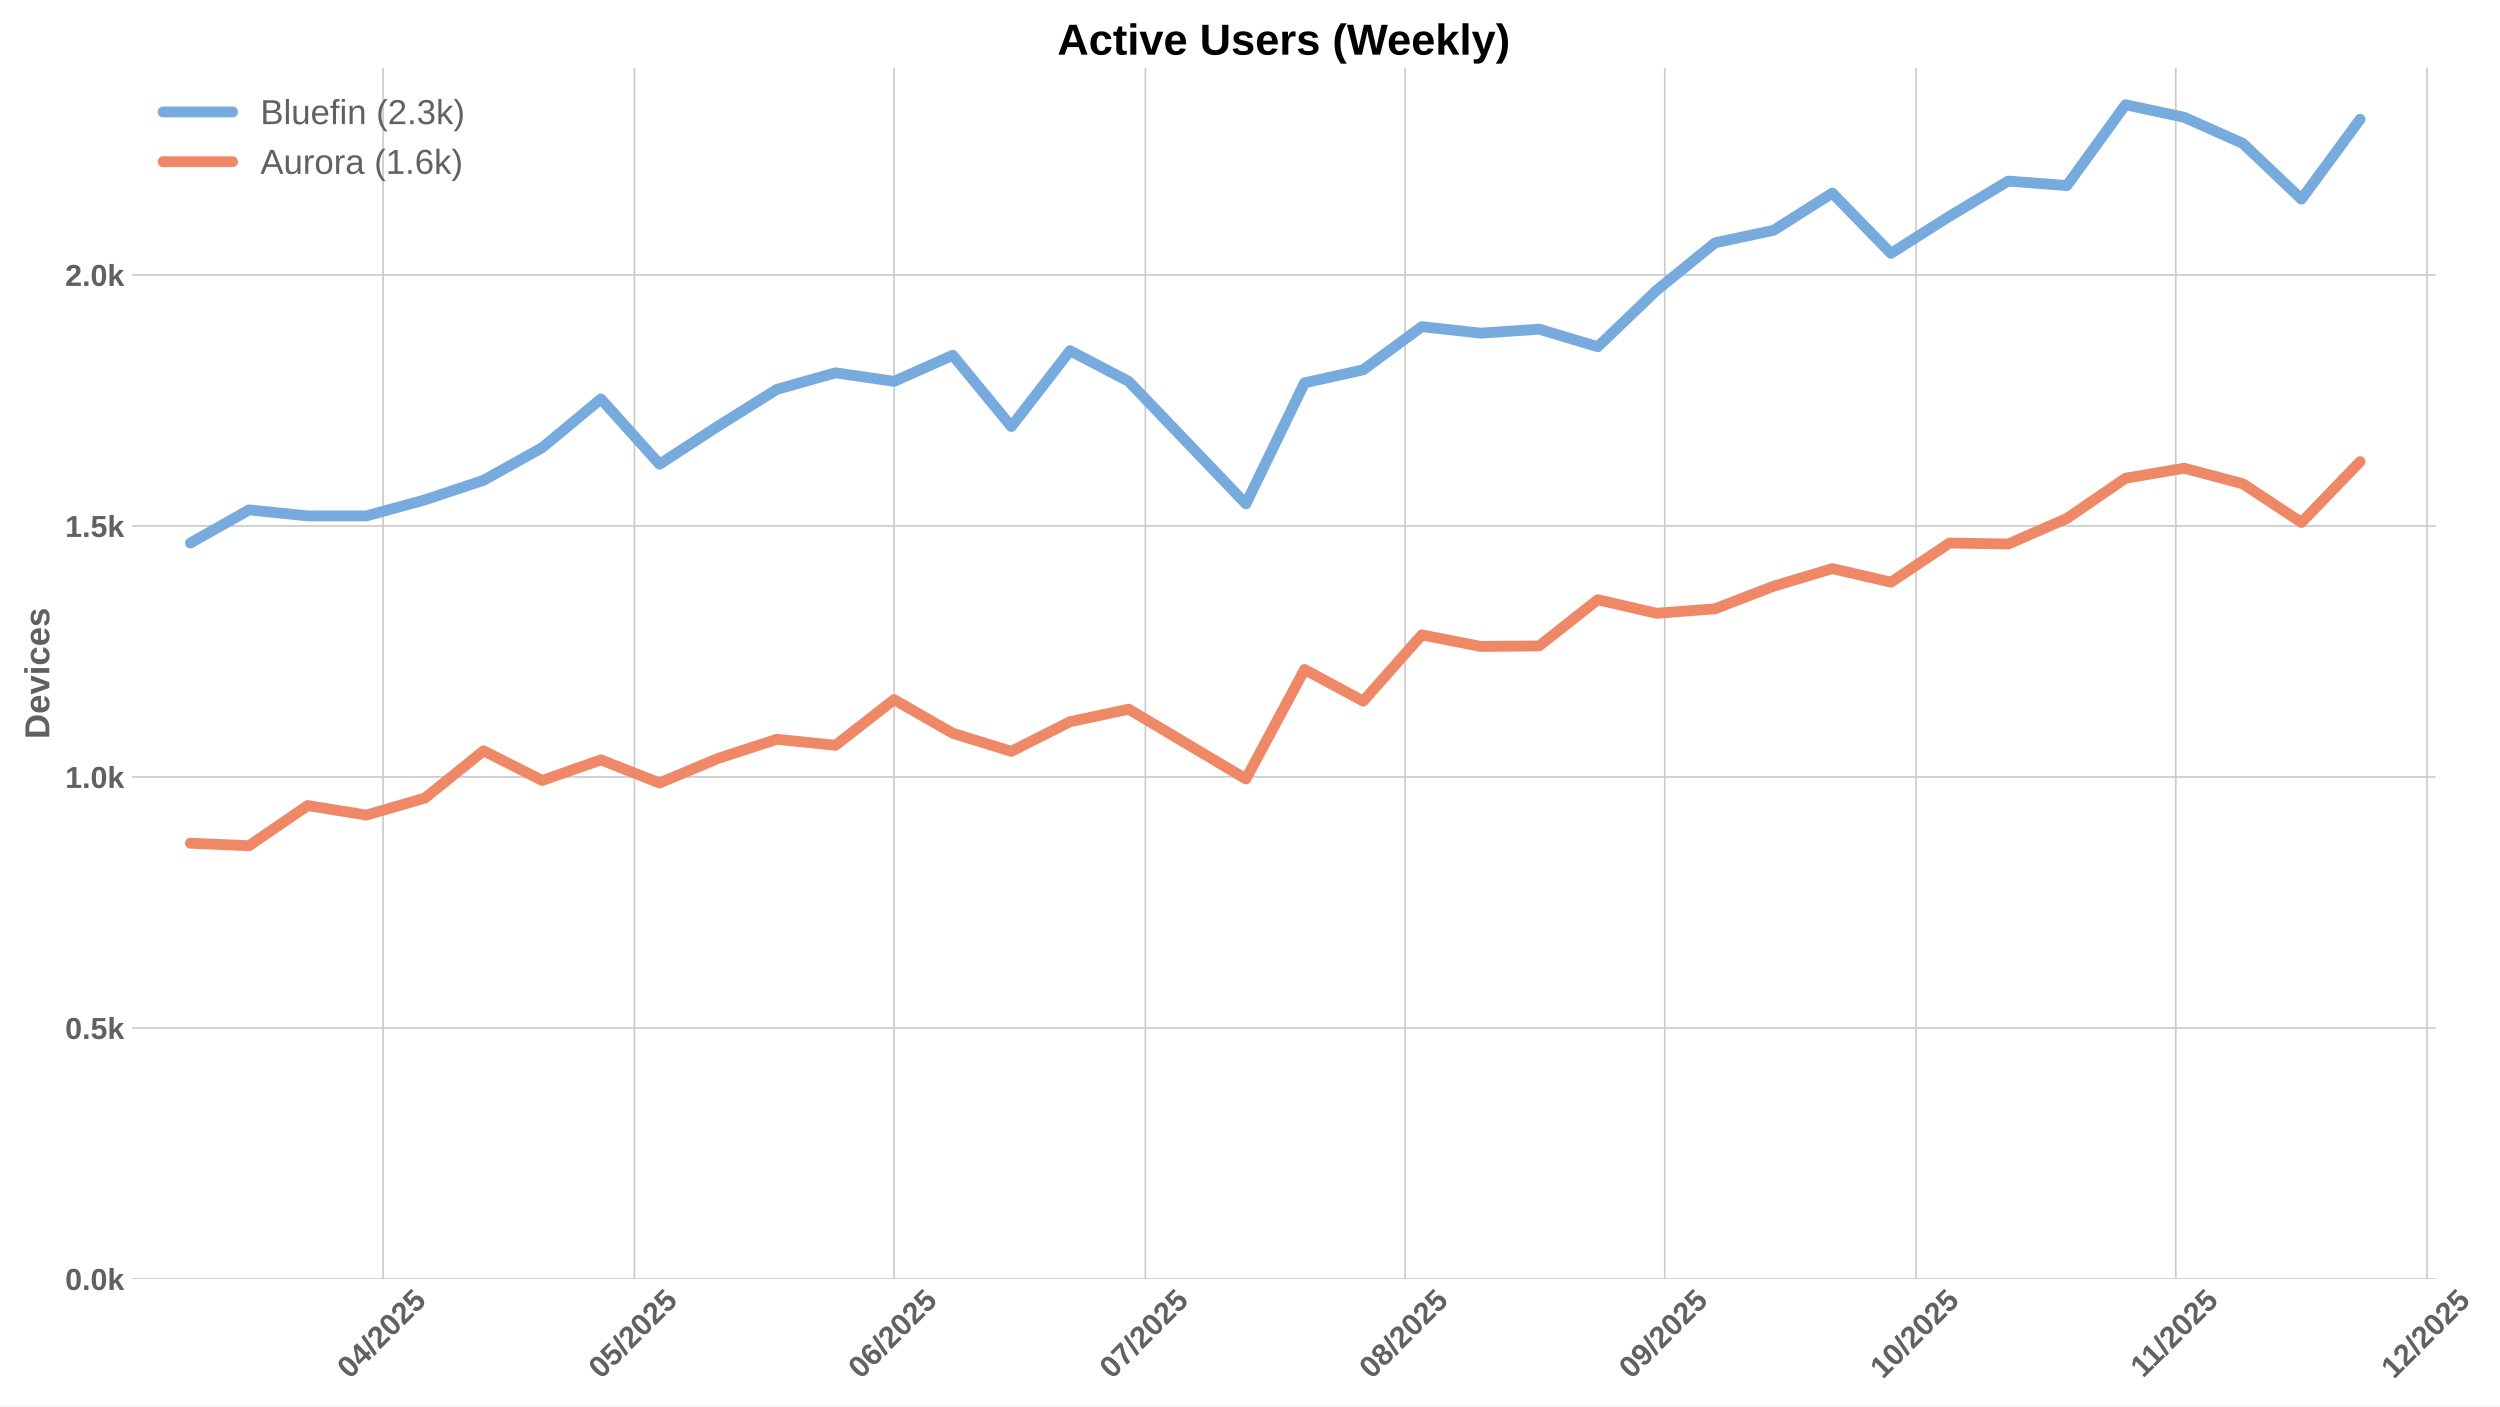
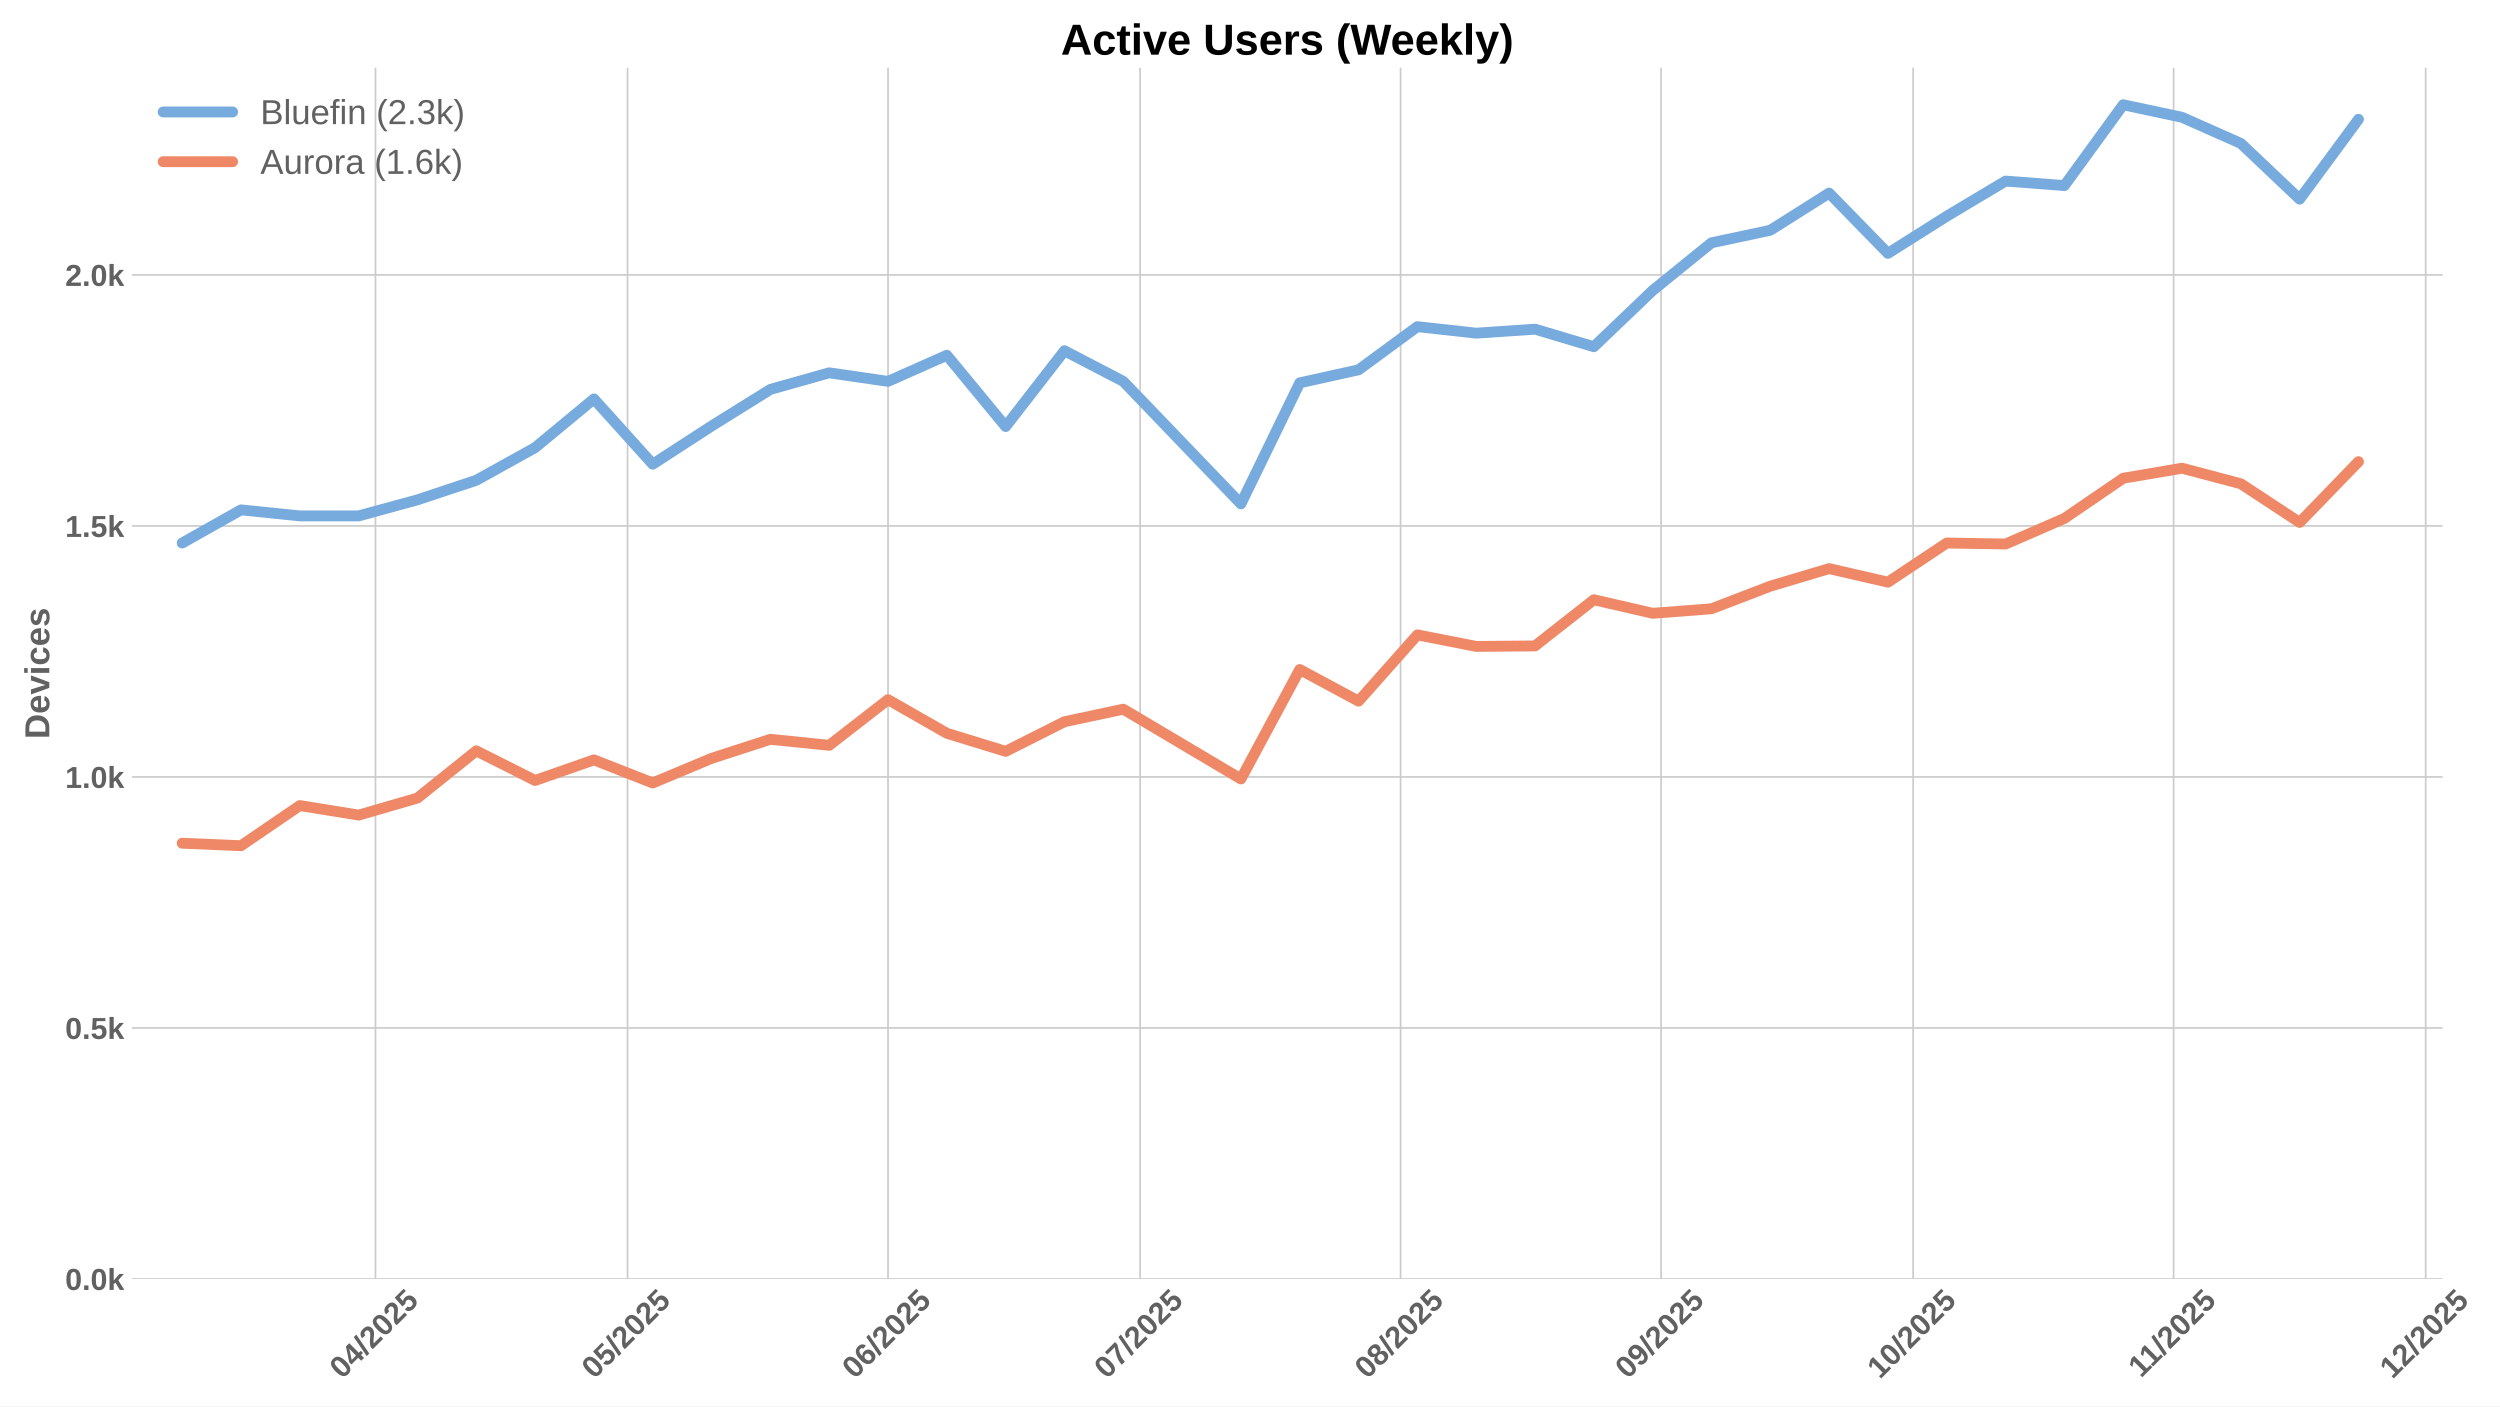
<svg xmlns="http://www.w3.org/2000/svg" xmlns:xlink="http://www.w3.org/1999/xlink" width="1152pt" height="648pt" viewBox="0 0 1152 648" version="1.1">
  <defs>
    <style type="text/css">*{stroke-linejoin: round; stroke-linecap: butt}</style>
  </defs>
  <g id="figure_1">
    <g id="patch_1">
      <path d="M 0 648  L 1152 648  L 1152 0  L 0 0  z " style="fill: #ffffff" />
    </g>
    <g id="axes_1">
      <g id="patch_2">
-         <path d="M 60.78 589.343  L 1122.315 589.343  L 1122.315 31.2  L 60.78 31.2  z " style="fill: #ffffff" />
+         <path d="M 60.78 589.343  L 1125.562 589.343  L 1125.562 31.2  L 60.78 31.2  z " style="fill: #ffffff" />
      </g>
      <g id="matplotlib.axis_1">
        <g id="xtick_1">
          <g id="line2d_1">
-             <path d="M 176.528 589.343  L 176.528 31.2  " clip-path="url(#pda7608360e)" style="fill: none; stroke: #cccccc; stroke-width: 0.8; stroke-linecap: round" />
+             <path d="M 173.01 589.343  L 173.01 31.2  " clip-path="url(#p142a22207e)" style="fill: none; stroke: #cccccc; stroke-width: 0.8; stroke-linecap: round" />
          </g>
          <g id="line2d_2" />
          <g id="text_1">
-             <g style="fill: #616161" transform="translate(161.1973 635.7977) rotate(-45) scale(0.14 -0.14)">
+             <g style="fill: #616161" transform="translate(157.6793 635.7977) rotate(-45) scale(0.14 -0.14)">
              <defs>
                <path id="LiberationSans-Bold-30" d="M 3297 2203  Q 3297 1088 2914 512  Q 2531 -63 1766 -63  Q 253 -63 253 2203  Q 253 2994 418 3494  Q 584 3994 915 4231  Q 1247 4469 1791 4469  Q 2572 4469 2934 3903  Q 3297 3338 3297 2203  z M 2416 2203  Q 2416 2813 2356 3150  Q 2297 3488 2165 3634  Q 2034 3781 1784 3781  Q 1519 3781 1383 3632  Q 1247 3484 1189 3148  Q 1131 2813 1131 2203  Q 1131 1600 1192 1261  Q 1253 922 1386 775  Q 1519 628 1772 628  Q 2022 628 2158 783  Q 2294 938 2355 1278  Q 2416 1619 2416 2203  z " transform="scale(0.015625)" />
                <path id="LiberationSans-Bold-34" d="M 2938 897  L 2938 0  L 2100 0  L 2100 897  L 97 897  L 97 1556  L 1956 4403  L 2938 4403  L 2938 1550  L 3525 1550  L 3525 897  L 2938 897  z M 2100 2991  Q 2100 3159 2111 3356  Q 2122 3553 2128 3609  Q 2047 3434 1834 3103  L 813 1550  L 2100 1550  L 2100 2991  z " transform="scale(0.015625)" />
                <path id="LiberationSans-Bold-2f" d="M 63 -128  L 972 4638  L 1716 4638  L 822 -128  L 63 -128  z " transform="scale(0.015625)" />
                <path id="LiberationSans-Bold-32" d="M 222 0  L 222 609  Q 394 988 711 1347  Q 1028 1706 1509 2097  Q 1972 2472 2158 2715  Q 2344 2959 2344 3194  Q 2344 3769 1766 3769  Q 1484 3769 1336 3617  Q 1188 3466 1144 3163  L 259 3213  Q 334 3825 717 4147  Q 1100 4469 1759 4469  Q 2472 4469 2853 4144  Q 3234 3819 3234 3231  Q 3234 2922 3112 2672  Q 2991 2422 2800 2211  Q 2609 2000 2376 1815  Q 2144 1631 1925 1456  Q 1706 1281 1526 1103  Q 1347 925 1259 722  L 3303 722  L 3303 0  L 222 0  z " transform="scale(0.015625)" />
                <path id="LiberationSans-Bold-35" d="M 3381 1466  Q 3381 766 2945 351  Q 2509 -63 1750 -63  Q 1088 -63 689 235  Q 291 534 197 1100  L 1075 1172  Q 1144 891 1319 762  Q 1494 634 1759 634  Q 2088 634 2283 843  Q 2478 1053 2478 1447  Q 2478 1794 2293 2001  Q 2109 2209 1778 2209  Q 1413 2209 1181 1925  L 325 1925  L 478 4403  L 3125 4403  L 3125 3750  L 1275 3750  L 1203 2638  Q 1522 2919 2000 2919  Q 2628 2919 3004 2528  Q 3381 2138 3381 1466  z " transform="scale(0.015625)" />
              </defs>
              <use xlink:href="#LiberationSans-Bold-30" />
              <use xlink:href="#LiberationSans-Bold-34" transform="translate(55.61523 0)" />
              <use xlink:href="#LiberationSans-Bold-2f" transform="translate(111.2305 0)" />
              <use xlink:href="#LiberationSans-Bold-32" transform="translate(139.0137 0)" />
              <use xlink:href="#LiberationSans-Bold-30" transform="translate(194.6289 0)" />
              <use xlink:href="#LiberationSans-Bold-32" transform="translate(250.2441 0)" />
              <use xlink:href="#LiberationSans-Bold-35" transform="translate(305.8594 0)" />
            </g>
          </g>
        </g>
        <g id="xtick_2">
          <g id="line2d_3">
-             <path d="M 292.331 589.343  L 292.331 31.2  " clip-path="url(#pda7608360e)" style="fill: none; stroke: #cccccc; stroke-width: 0.8; stroke-linecap: round" />
+             <path d="M 289.168 589.343  L 289.168 31.2  " clip-path="url(#p142a22207e)" style="fill: none; stroke: #cccccc; stroke-width: 0.8; stroke-linecap: round" />
          </g>
          <g id="line2d_4" />
          <g id="text_2">
-             <g style="fill: #616161" transform="translate(277.0012 635.7977) rotate(-45) scale(0.14 -0.14)">
+             <g style="fill: #616161" transform="translate(273.8373 635.7977) rotate(-45) scale(0.14 -0.14)">
              <use xlink:href="#LiberationSans-Bold-30" />
              <use xlink:href="#LiberationSans-Bold-35" transform="translate(55.61523 0)" />
              <use xlink:href="#LiberationSans-Bold-2f" transform="translate(111.2305 0)" />
              <use xlink:href="#LiberationSans-Bold-32" transform="translate(139.0137 0)" />
              <use xlink:href="#LiberationSans-Bold-30" transform="translate(194.6289 0)" />
              <use xlink:href="#LiberationSans-Bold-32" transform="translate(250.2441 0)" />
              <use xlink:href="#LiberationSans-Bold-35" transform="translate(305.8594 0)" />
            </g>
          </g>
        </g>
        <g id="xtick_3">
          <g id="line2d_5">
-             <path d="M 411.995 589.343  L 411.995 31.2  " clip-path="url(#pda7608360e)" style="fill: none; stroke: #cccccc; stroke-width: 0.8; stroke-linecap: round" />
+             <path d="M 409.198 589.343  L 409.198 31.2  " clip-path="url(#p142a22207e)" style="fill: none; stroke: #cccccc; stroke-width: 0.8; stroke-linecap: round" />
          </g>
          <g id="line2d_6" />
          <g id="text_3">
-             <g style="fill: #616161" transform="translate(396.6652 635.7977) rotate(-45) scale(0.14 -0.14)">
+             <g style="fill: #616161" transform="translate(393.8673 635.7977) rotate(-45) scale(0.14 -0.14)">
              <defs>
                <path id="LiberationSans-Bold-36" d="M 3328 1441  Q 3328 738 2934 337  Q 2541 -63 1847 -63  Q 1069 -63 651 482  Q 234 1028 234 2100  Q 234 3278 657 3873  Q 1081 4469 1869 4469  Q 2428 4469 2751 4222  Q 3075 3975 3209 3456  L 2381 3341  Q 2263 3775 1850 3775  Q 1497 3775 1295 3422  Q 1094 3069 1094 2350  Q 1234 2584 1484 2709  Q 1734 2834 2050 2834  Q 2641 2834 2984 2459  Q 3328 2084 3328 1441  z M 2447 1416  Q 2447 1791 2273 1989  Q 2100 2188 1797 2188  Q 1506 2188 1331 2002  Q 1156 1816 1156 1509  Q 1156 1125 1339 873  Q 1522 622 1819 622  Q 2116 622 2281 833  Q 2447 1044 2447 1416  z " transform="scale(0.015625)" />
              </defs>
              <use xlink:href="#LiberationSans-Bold-30" />
              <use xlink:href="#LiberationSans-Bold-36" transform="translate(55.61523 0)" />
              <use xlink:href="#LiberationSans-Bold-2f" transform="translate(111.2305 0)" />
              <use xlink:href="#LiberationSans-Bold-32" transform="translate(139.0137 0)" />
              <use xlink:href="#LiberationSans-Bold-30" transform="translate(194.6289 0)" />
              <use xlink:href="#LiberationSans-Bold-32" transform="translate(250.2441 0)" />
              <use xlink:href="#LiberationSans-Bold-35" transform="translate(305.8594 0)" />
            </g>
          </g>
        </g>
        <g id="xtick_4">
          <g id="line2d_7">
-             <path d="M 527.799 589.343  L 527.799 31.2  " clip-path="url(#pda7608360e)" style="fill: none; stroke: #cccccc; stroke-width: 0.8; stroke-linecap: round" />
+             <path d="M 525.356 589.343  L 525.356 31.2  " clip-path="url(#p142a22207e)" style="fill: none; stroke: #cccccc; stroke-width: 0.8; stroke-linecap: round" />
          </g>
          <g id="line2d_8" />
          <g id="text_4">
-             <g style="fill: #616161" transform="translate(512.469 635.7977) rotate(-45) scale(0.14 -0.14)">
+             <g style="fill: #616161" transform="translate(510.0254 635.7977) rotate(-45) scale(0.14 -0.14)">
              <defs>
                <path id="LiberationSans-Bold-37" d="M 3278 3706  Q 2981 3238 2717 2797  Q 2453 2356 2256 1911  Q 2059 1466 1945 995  Q 1831 525 1831 0  L 916 0  Q 916 550 1059 1064  Q 1203 1578 1475 2111  Q 1747 2644 2463 3681  L 275 3681  L 275 4403  L 3278 4403  L 3278 3706  z " transform="scale(0.015625)" />
              </defs>
              <use xlink:href="#LiberationSans-Bold-30" />
              <use xlink:href="#LiberationSans-Bold-37" transform="translate(55.61523 0)" />
              <use xlink:href="#LiberationSans-Bold-2f" transform="translate(111.2305 0)" />
              <use xlink:href="#LiberationSans-Bold-32" transform="translate(139.0137 0)" />
              <use xlink:href="#LiberationSans-Bold-30" transform="translate(194.6289 0)" />
              <use xlink:href="#LiberationSans-Bold-32" transform="translate(250.2441 0)" />
              <use xlink:href="#LiberationSans-Bold-35" transform="translate(305.8594 0)" />
            </g>
          </g>
        </g>
        <g id="xtick_5">
          <g id="line2d_9">
-             <path d="M 647.463 589.343  L 647.463 31.2  " clip-path="url(#pda7608360e)" style="fill: none; stroke: #cccccc; stroke-width: 0.8; stroke-linecap: round" />
+             <path d="M 645.386 589.343  L 645.386 31.2  " clip-path="url(#p142a22207e)" style="fill: none; stroke: #cccccc; stroke-width: 0.8; stroke-linecap: round" />
          </g>
          <g id="line2d_10" />
          <g id="text_5">
-             <g style="fill: #616161" transform="translate(632.133 635.7977) rotate(-45) scale(0.14 -0.14)">
+             <g style="fill: #616161" transform="translate(630.0553 635.7977) rotate(-45) scale(0.14 -0.14)">
              <defs>
                <path id="LiberationSans-Bold-38" d="M 3363 1241  Q 3363 622 2953 279  Q 2544 -63 1784 -63  Q 1031 -63 617 278  Q 203 619 203 1234  Q 203 1656 447 1945  Q 691 2234 1100 2303  L 1100 2316  Q 744 2394 525 2669  Q 306 2944 306 3303  Q 306 3844 689 4156  Q 1072 4469 1772 4469  Q 2488 4469 2870 4164  Q 3253 3859 3253 3297  Q 3253 2938 3036 2666  Q 2819 2394 2453 2322  L 2453 2309  Q 2878 2241 3120 1961  Q 3363 1681 3363 1241  z M 2350 3250  Q 2350 3563 2206 3708  Q 2063 3853 1772 3853  Q 1203 3853 1203 3250  Q 1203 2619 1778 2619  Q 2066 2619 2208 2766  Q 2350 2913 2350 3250  z M 2453 1313  Q 2453 2003 1766 2003  Q 1447 2003 1276 1822  Q 1106 1641 1106 1300  Q 1106 913 1275 734  Q 1444 556 1791 556  Q 2131 556 2292 734  Q 2453 913 2453 1313  z " transform="scale(0.015625)" />
              </defs>
              <use xlink:href="#LiberationSans-Bold-30" />
              <use xlink:href="#LiberationSans-Bold-38" transform="translate(55.61523 0)" />
              <use xlink:href="#LiberationSans-Bold-2f" transform="translate(111.2305 0)" />
              <use xlink:href="#LiberationSans-Bold-32" transform="translate(139.0137 0)" />
              <use xlink:href="#LiberationSans-Bold-30" transform="translate(194.6289 0)" />
              <use xlink:href="#LiberationSans-Bold-32" transform="translate(250.2441 0)" />
              <use xlink:href="#LiberationSans-Bold-35" transform="translate(305.8594 0)" />
            </g>
          </g>
        </g>
        <g id="xtick_6">
          <g id="line2d_11">
-             <path d="M 767.127 589.343  L 767.127 31.2  " clip-path="url(#pda7608360e)" style="fill: none; stroke: #cccccc; stroke-width: 0.8; stroke-linecap: round" />
+             <path d="M 765.416 589.343  L 765.416 31.2  " clip-path="url(#p142a22207e)" style="fill: none; stroke: #cccccc; stroke-width: 0.8; stroke-linecap: round" />
          </g>
          <g id="line2d_12" />
          <g id="text_6">
-             <g style="fill: #616161" transform="translate(751.797 635.7977) rotate(-45) scale(0.14 -0.14)">
+             <g style="fill: #616161" transform="translate(750.0853 635.7977) rotate(-45) scale(0.14 -0.14)">
              <defs>
                <path id="LiberationSans-Bold-39" d="M 3322 2272  Q 3322 1100 2894 518  Q 2466 -63 1678 -63  Q 1097 -63 767 185  Q 438 434 300 972  L 1125 1088  Q 1247 628 1688 628  Q 2056 628 2254 981  Q 2453 1334 2459 2028  Q 2341 1794 2070 1661  Q 1800 1528 1488 1528  Q 906 1528 564 1923  Q 222 2319 222 2994  Q 222 3688 623 4078  Q 1025 4469 1759 4469  Q 2550 4469 2936 3920  Q 3322 3372 3322 2272  z M 2394 2888  Q 2394 3297 2214 3539  Q 2034 3781 1738 3781  Q 1447 3781 1280 3570  Q 1113 3359 1113 2988  Q 1113 2622 1278 2401  Q 1444 2181 1741 2181  Q 2022 2181 2208 2373  Q 2394 2566 2394 2888  z " transform="scale(0.015625)" />
              </defs>
              <use xlink:href="#LiberationSans-Bold-30" />
              <use xlink:href="#LiberationSans-Bold-39" transform="translate(55.61523 0)" />
              <use xlink:href="#LiberationSans-Bold-2f" transform="translate(111.2305 0)" />
              <use xlink:href="#LiberationSans-Bold-32" transform="translate(139.0137 0)" />
              <use xlink:href="#LiberationSans-Bold-30" transform="translate(194.6289 0)" />
              <use xlink:href="#LiberationSans-Bold-32" transform="translate(250.2441 0)" />
              <use xlink:href="#LiberationSans-Bold-35" transform="translate(305.8594 0)" />
            </g>
          </g>
        </g>
        <g id="xtick_7">
          <g id="line2d_13">
-             <path d="M 882.931 589.343  L 882.931 31.2  " clip-path="url(#pda7608360e)" style="fill: none; stroke: #cccccc; stroke-width: 0.8; stroke-linecap: round" />
+             <path d="M 881.574 589.343  L 881.574 31.2  " clip-path="url(#p142a22207e)" style="fill: none; stroke: #cccccc; stroke-width: 0.8; stroke-linecap: round" />
          </g>
          <g id="line2d_14" />
          <g id="text_7">
-             <g style="fill: #616161" transform="translate(867.6009 635.7977) rotate(-45) scale(0.14 -0.14)">
+             <g style="fill: #616161" transform="translate(866.2434 635.7977) rotate(-45) scale(0.14 -0.14)">
              <defs>
                <path id="LiberationSans-Bold-31" d="M 403 0  L 403 653  L 1494 653  L 1494 3656  L 438 2997  L 438 3688  L 1541 4403  L 2372 4403  L 2372 653  L 3381 653  L 3381 0  L 403 0  z " transform="scale(0.015625)" />
              </defs>
              <use xlink:href="#LiberationSans-Bold-31" />
              <use xlink:href="#LiberationSans-Bold-30" transform="translate(55.61523 0)" />
              <use xlink:href="#LiberationSans-Bold-2f" transform="translate(111.2305 0)" />
              <use xlink:href="#LiberationSans-Bold-32" transform="translate(139.0137 0)" />
              <use xlink:href="#LiberationSans-Bold-30" transform="translate(194.6289 0)" />
              <use xlink:href="#LiberationSans-Bold-32" transform="translate(250.2441 0)" />
              <use xlink:href="#LiberationSans-Bold-35" transform="translate(305.8594 0)" />
            </g>
          </g>
        </g>
        <g id="xtick_8">
          <g id="line2d_15">
-             <path d="M 1002.595 589.343  L 1002.595 31.2  " clip-path="url(#pda7608360e)" style="fill: none; stroke: #cccccc; stroke-width: 0.8; stroke-linecap: round" />
+             <path d="M 1001.604 589.343  L 1001.604 31.2  " clip-path="url(#p142a22207e)" style="fill: none; stroke: #cccccc; stroke-width: 0.8; stroke-linecap: round" />
          </g>
          <g id="line2d_16" />
          <g id="text_8">
-             <g style="fill: #616161" transform="translate(987.5371 635.2532) rotate(-45) scale(0.14 -0.14)">
+             <g style="fill: #616161" transform="translate(986.5456 635.2532) rotate(-45) scale(0.14 -0.14)">
              <use xlink:href="#LiberationSans-Bold-31" />
              <use xlink:href="#LiberationSans-Bold-31" transform="translate(50.11523 0)" />
              <use xlink:href="#LiberationSans-Bold-2f" transform="translate(105.7305 0)" />
              <use xlink:href="#LiberationSans-Bold-32" transform="translate(133.5137 0)" />
              <use xlink:href="#LiberationSans-Bold-30" transform="translate(189.1289 0)" />
              <use xlink:href="#LiberationSans-Bold-32" transform="translate(244.7441 0)" />
              <use xlink:href="#LiberationSans-Bold-35" transform="translate(300.3594 0)" />
            </g>
          </g>
        </g>
        <g id="xtick_9">
          <g id="line2d_17">
-             <path d="M 1118.399 589.343  L 1118.399 31.2  " clip-path="url(#pda7608360e)" style="fill: none; stroke: #cccccc; stroke-width: 0.8; stroke-linecap: round" />
+             <path d="M 1117.762 589.343  L 1117.762 31.2  " clip-path="url(#p142a22207e)" style="fill: none; stroke: #cccccc; stroke-width: 0.8; stroke-linecap: round" />
          </g>
          <g id="line2d_18" />
          <g id="text_9">
-             <g style="fill: #616161" transform="translate(1103.069 635.7977) rotate(-45) scale(0.14 -0.14)">
+             <g style="fill: #616161" transform="translate(1102.431 635.7977) rotate(-45) scale(0.14 -0.14)">
              <use xlink:href="#LiberationSans-Bold-31" />
              <use xlink:href="#LiberationSans-Bold-32" transform="translate(55.61523 0)" />
              <use xlink:href="#LiberationSans-Bold-2f" transform="translate(111.2305 0)" />
              <use xlink:href="#LiberationSans-Bold-32" transform="translate(139.0137 0)" />
              <use xlink:href="#LiberationSans-Bold-30" transform="translate(194.6289 0)" />
              <use xlink:href="#LiberationSans-Bold-32" transform="translate(250.2441 0)" />
              <use xlink:href="#LiberationSans-Bold-35" transform="translate(305.8594 0)" />
            </g>
          </g>
        </g>
      </g>
      <g id="matplotlib.axis_2">
        <g id="ytick_1">
          <g id="line2d_19">
-             <path d="M 60.78 589.343  L 1122.315 589.343  " clip-path="url(#pda7608360e)" style="fill: none; stroke: #cccccc; stroke-width: 0.8; stroke-linecap: round" />
+             <path d="M 60.78 589.343  L 1125.562 589.343  " clip-path="url(#p142a22207e)" style="fill: none; stroke: #cccccc; stroke-width: 0.8; stroke-linecap: round" />
          </g>
          <g id="line2d_20" />
          <g id="text_10">
            <g style="fill: #616161" transform="translate(30.03469 594.416) scale(0.14 -0.14)">
              <defs>
                <path id="LiberationSans-Bold-2e" d="M 434 0  L 434 953  L 1338 953  L 1338 0  L 434 0  z " transform="scale(0.015625)" />
                <path id="LiberationSans-Bold-6b" d="M 2606 0  L 1703 1531  L 1325 1269  L 1325 0  L 447 0  L 447 4638  L 1325 4638  L 1325 1981  L 2531 3381  L 3475 3381  L 2288 2063  L 3566 0  L 2606 0  z " transform="scale(0.015625)" />
              </defs>
              <use xlink:href="#LiberationSans-Bold-30" />
              <use xlink:href="#LiberationSans-Bold-2e" transform="translate(55.61523 0)" />
              <use xlink:href="#LiberationSans-Bold-30" transform="translate(83.39844 0)" />
              <use xlink:href="#LiberationSans-Bold-6b" transform="translate(139.0137 0)" />
            </g>
          </g>
        </g>
        <g id="ytick_2">
          <g id="line2d_21">
-             <path d="M 60.78 473.68  L 1122.315 473.68  " clip-path="url(#pda7608360e)" style="fill: none; stroke: #cccccc; stroke-width: 0.8; stroke-linecap: round" />
+             <path d="M 60.78 473.68  L 1125.562 473.68  " clip-path="url(#p142a22207e)" style="fill: none; stroke: #cccccc; stroke-width: 0.8; stroke-linecap: round" />
          </g>
          <g id="line2d_22" />
          <g id="text_11">
            <g style="fill: #616161" transform="translate(30.03469 478.753) scale(0.14 -0.14)">
              <use xlink:href="#LiberationSans-Bold-30" />
              <use xlink:href="#LiberationSans-Bold-2e" transform="translate(55.61523 0)" />
              <use xlink:href="#LiberationSans-Bold-35" transform="translate(83.39844 0)" />
              <use xlink:href="#LiberationSans-Bold-6b" transform="translate(139.0137 0)" />
            </g>
          </g>
        </g>
        <g id="ytick_3">
          <g id="line2d_23">
-             <path d="M 60.78 358.017  L 1122.315 358.017  " clip-path="url(#pda7608360e)" style="fill: none; stroke: #cccccc; stroke-width: 0.8; stroke-linecap: round" />
+             <path d="M 60.78 358.017  L 1125.562 358.017  " clip-path="url(#p142a22207e)" style="fill: none; stroke: #cccccc; stroke-width: 0.8; stroke-linecap: round" />
          </g>
          <g id="line2d_24" />
          <g id="text_12">
            <g style="fill: #616161" transform="translate(30.03469 363.0901) scale(0.14 -0.14)">
              <use xlink:href="#LiberationSans-Bold-31" />
              <use xlink:href="#LiberationSans-Bold-2e" transform="translate(55.61523 0)" />
              <use xlink:href="#LiberationSans-Bold-30" transform="translate(83.39844 0)" />
              <use xlink:href="#LiberationSans-Bold-6b" transform="translate(139.0137 0)" />
            </g>
          </g>
        </g>
        <g id="ytick_4">
          <g id="line2d_25">
-             <path d="M 60.78 242.354  L 1122.315 242.354  " clip-path="url(#pda7608360e)" style="fill: none; stroke: #cccccc; stroke-width: 0.8; stroke-linecap: round" />
+             <path d="M 60.78 242.354  L 1125.562 242.354  " clip-path="url(#p142a22207e)" style="fill: none; stroke: #cccccc; stroke-width: 0.8; stroke-linecap: round" />
          </g>
          <g id="line2d_26" />
          <g id="text_13">
            <g style="fill: #616161" transform="translate(30.03469 247.4271) scale(0.14 -0.14)">
              <use xlink:href="#LiberationSans-Bold-31" />
              <use xlink:href="#LiberationSans-Bold-2e" transform="translate(55.61523 0)" />
              <use xlink:href="#LiberationSans-Bold-35" transform="translate(83.39844 0)" />
              <use xlink:href="#LiberationSans-Bold-6b" transform="translate(139.0137 0)" />
            </g>
          </g>
        </g>
        <g id="ytick_5">
          <g id="line2d_27">
-             <path d="M 60.78 126.691  L 1122.315 126.691  " clip-path="url(#pda7608360e)" style="fill: none; stroke: #cccccc; stroke-width: 0.8; stroke-linecap: round" />
+             <path d="M 60.78 126.691  L 1125.562 126.691  " clip-path="url(#p142a22207e)" style="fill: none; stroke: #cccccc; stroke-width: 0.8; stroke-linecap: round" />
          </g>
          <g id="line2d_28" />
          <g id="text_14">
            <g style="fill: #616161" transform="translate(30.03469 131.7642) scale(0.14 -0.14)">
              <use xlink:href="#LiberationSans-Bold-32" />
              <use xlink:href="#LiberationSans-Bold-2e" transform="translate(55.61523 0)" />
              <use xlink:href="#LiberationSans-Bold-30" transform="translate(83.39844 0)" />
              <use xlink:href="#LiberationSans-Bold-6b" transform="translate(139.0137 0)" />
            </g>
          </g>
        </g>
        <g id="text_15">
          <g style="fill: #616161" transform="translate(22.71469 340.5153) rotate(-90) scale(0.16 -0.16)">
            <defs>
              <path id="LiberationSans-Bold-44" d="M 4353 2234  Q 4353 1553 4086 1045  Q 3819 538 3330 269  Q 2841 0 2209 0  L 428 0  L 428 4403  L 2022 4403  Q 3134 4403 3743 3842  Q 4353 3281 4353 2234  z M 3425 2234  Q 3425 2944 3056 3317  Q 2688 3691 2003 3691  L 1350 3691  L 1350 713  L 2131 713  Q 2725 713 3075 1122  Q 3425 1531 3425 2234  z " transform="scale(0.015625)" />
              <path id="LiberationSans-Bold-65" d="M 1831 -63  Q 1069 -63 659 389  Q 250 841 250 1706  Q 250 2544 665 2994  Q 1081 3444 1844 3444  Q 2572 3444 2956 2961  Q 3341 2478 3341 1547  L 3341 1522  L 1172 1522  Q 1172 1028 1355 776  Q 1538 525 1875 525  Q 2341 525 2463 928  L 3291 856  Q 2931 -63 1831 -63  z M 1831 2891  Q 1522 2891 1355 2675  Q 1188 2459 1178 2072  L 2491 2072  Q 2466 2481 2294 2686  Q 2122 2891 1831 2891  z " transform="scale(0.015625)" />
              <path id="LiberationSans-Bold-76" d="M 2284 0  L 1234 0  L 25 3381  L 953 3381  L 1544 1491  Q 1591 1334 1766 709  Q 1797 838 1894 1159  Q 1991 1481 2613 3381  L 3531 3381  L 2284 0  z " transform="scale(0.015625)" />
              <path id="LiberationSans-Bold-69" d="M 447 3991  L 447 4638  L 1325 4638  L 1325 3991  L 447 3991  z M 447 0  L 447 3381  L 1325 3381  L 1325 0  L 447 0  z " transform="scale(0.015625)" />
              <path id="LiberationSans-Bold-63" d="M 1856 -63  Q 1088 -63 669 395  Q 250 853 250 1672  Q 250 2509 672 2976  Q 1094 3444 1869 3444  Q 2466 3444 2856 3144  Q 3247 2844 3347 2316  L 2463 2272  Q 2425 2531 2275 2686  Q 2125 2841 1850 2841  Q 1172 2841 1172 1706  Q 1172 538 1863 538  Q 2113 538 2281 695  Q 2450 853 2491 1166  L 3372 1125  Q 3325 778 3123 506  Q 2922 234 2594 85  Q 2266 -63 1856 -63  z " transform="scale(0.015625)" />
              <path id="LiberationSans-Bold-73" d="M 3297 988  Q 3297 497 2895 217  Q 2494 -63 1784 -63  Q 1088 -63 717 157  Q 347 378 225 844  L 997 959  Q 1063 719 1223 619  Q 1384 519 1784 519  Q 2153 519 2322 612  Q 2491 706 2491 906  Q 2491 1069 2355 1164  Q 2219 1259 1894 1325  Q 1150 1472 890 1598  Q 631 1725 495 1926  Q 359 2128 359 2422  Q 359 2906 732 3176  Q 1106 3447 1791 3447  Q 2394 3447 2761 3212  Q 3128 2978 3219 2534  L 2441 2453  Q 2403 2659 2256 2761  Q 2109 2863 1791 2863  Q 1478 2863 1322 2783  Q 1166 2703 1166 2516  Q 1166 2369 1286 2283  Q 1406 2197 1691 2141  Q 2088 2059 2395 1973  Q 2703 1888 2889 1769  Q 3075 1650 3186 1464  Q 3297 1278 3297 988  z " transform="scale(0.015625)" />
            </defs>
            <use xlink:href="#LiberationSans-Bold-44" />
            <use xlink:href="#LiberationSans-Bold-65" transform="translate(72.2168 0)" />
            <use xlink:href="#LiberationSans-Bold-76" transform="translate(127.832 0)" />
            <use xlink:href="#LiberationSans-Bold-69" transform="translate(183.4473 0)" />
            <use xlink:href="#LiberationSans-Bold-63" transform="translate(211.2305 0)" />
            <use xlink:href="#LiberationSans-Bold-65" transform="translate(266.8457 0)" />
            <use xlink:href="#LiberationSans-Bold-73" transform="translate(322.4609 0)" />
          </g>
        </g>
      </g>
      <g id="line2d_29">
-         <path d="M 87.745 250.219  L 114.766 234.952  L 141.786 237.728  L 168.807 237.728  L 195.828 230.325  L 222.849 221.304  L 249.87 206.267  L 276.891 183.829  L 303.912 213.901  L 330.933 196.32  L 357.954 179.434  L 384.975 171.8  L 411.995 175.732  L 439.016 163.703  L 466.037 196.552  L 493.058 161.622  L 520.079 175.732  L 574.121 232.176  L 601.142 176.426  L 628.163 170.412  L 655.184 150.518  L 682.204 153.525  L 709.225 151.675  L 736.246 159.771  L 763.267 133.862  L 790.288 111.886  L 817.309 106.103  L 844.33 88.985  L 871.351 116.744  L 898.372 99.626  L 925.393 83.433  L 952.414 85.515  L 979.434 48.272  L 1006.455 54.055  L 1033.476 66.084  L 1060.497 91.761  L 1087.518 54.98  " clip-path="url(#pda7608360e)" style="fill: none; stroke: #77aadd; stroke-width: 5; stroke-linecap: round" />
+         <path d="M 83.955 250.219  L 111.059 234.952  L 138.162 237.728  L 165.266 237.728  L 192.369 230.325  L 219.473 221.304  L 246.576 206.267  L 273.68 183.829  L 300.783 213.901  L 327.887 196.32  L 354.991 179.434  L 382.094 171.8  L 409.198 175.732  L 436.301 163.703  L 463.405 196.552  L 490.508 161.622  L 517.612 175.732  L 571.819 232.176  L 598.922 176.426  L 626.026 170.412  L 653.13 150.518  L 680.233 153.525  L 707.337 151.675  L 734.44 159.771  L 761.544 133.862  L 788.647 111.886  L 815.751 106.103  L 842.854 88.985  L 869.958 116.744  L 897.061 99.626  L 924.165 83.433  L 951.268 85.515  L 978.372 48.272  L 1005.476 54.055  L 1032.579 66.084  L 1059.683 91.761  L 1086.786 54.98  " clip-path="url(#p142a22207e)" style="fill: none; stroke: #77aadd; stroke-width: 5; stroke-linecap: round" />
      </g>
      <g id="line2d_30">
-         <path d="M 87.745 388.552  L 114.766 389.709  L 141.786 371.203  L 168.807 375.598  L 195.828 367.733  L 222.849 345.988  L 249.87 359.637  L 276.891 350.152  L 303.912 360.793  L 330.933 349.458  L 357.954 340.668  L 384.975 343.444  L 411.995 322.393  L 439.016 337.892  L 466.037 346.22  L 493.058 332.571  L 520.079 326.788  L 574.121 358.943  L 601.142 308.514  L 628.163 323.087  L 655.184 292.552  L 682.204 297.873  L 709.225 297.641  L 736.246 276.359  L 763.267 282.605  L 790.288 280.523  L 817.309 270.113  L 844.33 262.017  L 871.351 268.263  L 898.372 250.219  L 925.393 250.682  L 952.414 238.884  L 979.434 220.378  L 1006.455 215.752  L 1033.476 222.923  L 1060.497 240.735  L 1087.518 212.745  " clip-path="url(#pda7608360e)" style="fill: none; stroke: #ee8866; stroke-width: 5; stroke-linecap: round" />
+         <path d="M 83.955 388.552  L 111.059 389.709  L 138.162 371.203  L 165.266 375.598  L 192.369 367.733  L 219.473 345.988  L 246.576 359.637  L 273.68 350.152  L 300.783 360.793  L 327.887 349.458  L 354.991 340.668  L 382.094 343.444  L 409.198 322.393  L 436.301 337.892  L 463.405 346.22  L 490.508 332.571  L 517.612 326.788  L 571.819 358.943  L 598.922 308.514  L 626.026 323.087  L 653.13 292.552  L 680.233 297.873  L 707.337 297.641  L 734.44 276.359  L 761.544 282.605  L 788.647 280.523  L 815.751 270.113  L 842.854 262.017  L 869.958 268.263  L 897.061 250.219  L 924.165 250.682  L 951.268 238.884  L 978.372 220.378  L 1005.476 215.752  L 1032.579 222.923  L 1059.683 240.735  L 1086.786 212.745  " clip-path="url(#p142a22207e)" style="fill: none; stroke: #ee8866; stroke-width: 5; stroke-linecap: round" />
      </g>
      <g id="patch_3">
        <path d="M 60.78 589.343  L 60.78 31.2  " style="fill: none" />
      </g>
      <g id="patch_4">
-         <path d="M 1122.315 589.343  L 1122.315 31.2  " style="fill: none" />
+         <path d="M 1125.562 589.343  L 1125.562 31.2  " style="fill: none" />
      </g>
      <g id="patch_5">
-         <path d="M 60.78 589.343  L 1122.315 589.343  " style="fill: none" />
+         <path d="M 60.78 589.343  L 1125.562 589.343  " style="fill: none" />
      </g>
      <g id="patch_6">
-         <path d="M 60.78 31.2  L 1122.315 31.2  " style="fill: none" />
+         <path d="M 60.78 31.2  L 1125.562 31.2  " style="fill: none" />
      </g>
      <g id="text_16">
-         <g transform="translate(487.2368 25.2) scale(0.2 -0.2)">
+         <g transform="translate(488.8601 25.2) scale(0.2 -0.2)">
          <defs>
            <path id="LiberationSans-Bold-41" d="M 3541 0  L 3150 1125  L 1472 1125  L 1081 0  L 159 0  L 1766 4403  L 2853 4403  L 4453 0  L 3541 0  z M 2309 3725  L 2291 3656  Q 2259 3544 2215 3400  Q 2172 3256 1678 1819  L 2944 1819  L 2509 3084  L 2375 3509  L 2309 3725  z " transform="scale(0.015625)" />
            <path id="LiberationSans-Bold-74" d="M 1313 -56  Q 925 -56 715 155  Q 506 366 506 794  L 506 2788  L 78 2788  L 78 3381  L 550 3381  L 825 4175  L 1375 4175  L 1375 3381  L 2016 3381  L 2016 2788  L 1375 2788  L 1375 1031  Q 1375 784 1469 667  Q 1563 550 1759 550  Q 1863 550 2053 594  L 2053 50  Q 1728 -56 1313 -56  z " transform="scale(0.015625)" />
            <path id="LiberationSans-Bold-20" transform="scale(0.015625)" />
            <path id="LiberationSans-Bold-55" d="M 2259 -63  Q 1350 -63 867 381  Q 384 825 384 1650  L 384 4403  L 1306 4403  L 1306 1722  Q 1306 1200 1554 929  Q 1803 659 2284 659  Q 2778 659 3043 942  Q 3309 1225 3309 1753  L 3309 4403  L 4231 4403  L 4231 1697  Q 4231 859 3714 398  Q 3197 -63 2259 -63  z " transform="scale(0.015625)" />
            <path id="LiberationSans-Bold-72" d="M 447 0  L 447 2588  Q 447 2866 439 3052  Q 431 3238 422 3381  L 1259 3381  Q 1269 3325 1284 3039  Q 1300 2753 1300 2659  L 1313 2659  Q 1441 3016 1541 3161  Q 1641 3306 1778 3376  Q 1916 3447 2122 3447  Q 2291 3447 2394 3400  L 2394 2666  Q 2181 2713 2019 2713  Q 1691 2713 1508 2447  Q 1325 2181 1325 1659  L 1325 0  L 447 0  z " transform="scale(0.015625)" />
            <path id="LiberationSans-Bold-28" d="M 1247 -1328  Q 756 -622 537 81  Q 319 784 319 1659  Q 319 2531 537 3232  Q 756 3934 1247 4638  L 2125 4638  Q 1631 3925 1407 3219  Q 1184 2513 1184 1656  Q 1184 803 1406 101  Q 1628 -600 2125 -1328  L 1247 -1328  z " transform="scale(0.015625)" />
            <path id="LiberationSans-Bold-57" d="M 4897 0  L 3803 0  L 3206 2547  Q 3097 2997 3022 3488  Q 2947 3078 2900 2864  Q 2853 2650 2234 0  L 1141 0  L 6 4403  L 941 4403  L 1578 1559  L 1722 872  Q 1809 1306 1892 1701  Q 1975 2097 2516 4403  L 3547 4403  L 4103 2059  Q 4169 1797 4325 872  L 4403 1234  L 4569 1953  L 5100 4403  L 6034 4403  L 4897 0  z " transform="scale(0.015625)" />
            <path id="LiberationSans-Bold-6c" d="M 447 0  L 447 4638  L 1325 4638  L 1325 0  L 447 0  z " transform="scale(0.015625)" />
            <path id="LiberationSans-Bold-79" d="M 884 -1328  Q 569 -1328 331 -1288  L 331 -663  Q 497 -688 634 -688  Q 822 -688 945 -628  Q 1069 -569 1167 -431  Q 1266 -294 1388 34  L 50 3381  L 978 3381  L 1509 1797  Q 1634 1456 1825 753  L 1903 1050  L 2106 1784  L 2606 3381  L 3525 3381  L 2188 -178  Q 1919 -828 1630 -1078  Q 1341 -1328 884 -1328  z " transform="scale(0.015625)" />
            <path id="LiberationSans-Bold-29" d="M 6 -1328  Q 506 -597 726 101  Q 947 800 947 1656  Q 947 2516 722 3223  Q 497 3931 6 4638  L 884 4638  Q 1378 3928 1595 3225  Q 1813 2522 1813 1659  Q 1813 791 1595 87  Q 1378 -616 884 -1328  L 6 -1328  z " transform="scale(0.015625)" />
          </defs>
          <use xlink:href="#LiberationSans-Bold-41" />
          <use xlink:href="#LiberationSans-Bold-63" transform="translate(72.2168 0)" />
          <use xlink:href="#LiberationSans-Bold-74" transform="translate(127.832 0)" />
          <use xlink:href="#LiberationSans-Bold-69" transform="translate(161.1328 0)" />
          <use xlink:href="#LiberationSans-Bold-76" transform="translate(188.916 0)" />
          <use xlink:href="#LiberationSans-Bold-65" transform="translate(244.5312 0)" />
          <use xlink:href="#LiberationSans-Bold-20" transform="translate(300.1465 0)" />
          <use xlink:href="#LiberationSans-Bold-55" transform="translate(327.9297 0)" />
          <use xlink:href="#LiberationSans-Bold-73" transform="translate(400.1465 0)" />
          <use xlink:href="#LiberationSans-Bold-65" transform="translate(455.7617 0)" />
          <use xlink:href="#LiberationSans-Bold-72" transform="translate(511.377 0)" />
          <use xlink:href="#LiberationSans-Bold-73" transform="translate(550.293 0)" />
          <use xlink:href="#LiberationSans-Bold-20" transform="translate(605.9082 0)" />
          <use xlink:href="#LiberationSans-Bold-28" transform="translate(633.6914 0)" />
          <use xlink:href="#LiberationSans-Bold-57" transform="translate(666.9922 0)" />
          <use xlink:href="#LiberationSans-Bold-65" transform="translate(759.627 0)" />
          <use xlink:href="#LiberationSans-Bold-65" transform="translate(815.2422 0)" />
          <use xlink:href="#LiberationSans-Bold-6b" transform="translate(870.8574 0)" />
          <use xlink:href="#LiberationSans-Bold-6c" transform="translate(926.4727 0)" />
          <use xlink:href="#LiberationSans-Bold-79" transform="translate(954.2559 0)" />
          <use xlink:href="#LiberationSans-Bold-29" transform="translate(1009.871 0)" />
        </g>
      </g>
      <g id="legend_1">
        <g id="line2d_31">
          <path d="M 75.18 51.595  L 91.18 51.595  L 107.18 51.595  " style="fill: none; stroke: #77aadd; stroke-width: 5; stroke-linecap: round" />
        </g>
        <g id="text_17">
          <g style="fill: #616161" transform="translate(119.98 57.195) scale(0.16 -0.16)">
            <defs>
              <path id="LiberationSans-42" d="M 3931 1241  Q 3931 653 3503 326  Q 3075 0 2313 0  L 525 0  L 525 4403  L 2125 4403  Q 3675 4403 3675 3334  Q 3675 2944 3456 2678  Q 3238 2413 2838 2322  Q 3363 2259 3647 1970  Q 3931 1681 3931 1241  z M 3075 3263  Q 3075 3619 2831 3772  Q 2588 3925 2125 3925  L 1122 3925  L 1122 2531  L 2125 2531  Q 2603 2531 2839 2711  Q 3075 2891 3075 3263  z M 3328 1288  Q 3328 2066 2234 2066  L 1122 2066  L 1122 478  L 2281 478  Q 2828 478 3078 681  Q 3328 884 3328 1288  z " transform="scale(0.015625)" />
              <path id="LiberationSans-6c" d="M 431 0  L 431 4638  L 994 4638  L 994 0  L 431 0  z " transform="scale(0.015625)" />
              <path id="LiberationSans-75" d="M 981 3381  L 981 1238  Q 981 903 1047 718  Q 1113 534 1256 453  Q 1400 372 1678 372  Q 2084 372 2318 650  Q 2553 928 2553 1422  L 2553 3381  L 3116 3381  L 3116 722  Q 3116 131 3134 0  L 2603 0  Q 2600 16 2597 84  Q 2594 153 2589 242  Q 2584 331 2578 578  L 2569 578  Q 2375 228 2120 82  Q 1866 -63 1488 -63  Q 931 -63 673 214  Q 416 491 416 1128  L 416 3381  L 981 3381  z " transform="scale(0.015625)" />
              <path id="LiberationSans-65" d="M 863 1572  Q 863 991 1103 675  Q 1344 359 1806 359  Q 2172 359 2392 506  Q 2613 653 2691 878  L 3184 738  Q 2881 -63 1806 -63  Q 1056 -63 664 384  Q 272 831 272 1713  Q 272 2550 664 2997  Q 1056 3444 1784 3444  Q 3275 3444 3275 1647  L 3275 1572  L 863 1572  z M 2694 2003  Q 2647 2538 2422 2783  Q 2197 3028 1775 3028  Q 1366 3028 1127 2754  Q 888 2481 869 2003  L 2694 2003  z " transform="scale(0.015625)" />
              <path id="LiberationSans-66" d="M 1128 2972  L 1128 0  L 566 0  L 566 2972  L 91 2972  L 91 3381  L 566 3381  L 566 3763  Q 566 4225 769 4428  Q 972 4631 1391 4631  Q 1625 4631 1788 4594  L 1788 4166  Q 1647 4191 1538 4191  Q 1322 4191 1225 4081  Q 1128 3972 1128 3684  L 1128 3381  L 1788 3381  L 1788 2972  L 1128 2972  z " transform="scale(0.015625)" />
              <path id="LiberationSans-69" d="M 428 4100  L 428 4638  L 991 4638  L 991 4100  L 428 4100  z M 428 0  L 428 3381  L 991 3381  L 991 0  L 428 0  z " transform="scale(0.015625)" />
              <path id="LiberationSans-6e" d="M 2578 0  L 2578 2144  Q 2578 2478 2512 2662  Q 2447 2847 2303 2928  Q 2159 3009 1881 3009  Q 1475 3009 1240 2731  Q 1006 2453 1006 1959  L 1006 0  L 444 0  L 444 2659  Q 444 3250 425 3381  L 956 3381  Q 959 3366 962 3297  Q 966 3228 970 3139  Q 975 3050 981 2803  L 991 2803  Q 1184 3153 1439 3298  Q 1694 3444 2072 3444  Q 2628 3444 2886 3167  Q 3144 2891 3144 2253  L 3144 0  L 2578 0  z " transform="scale(0.015625)" />
              <path id="LiberationSans-20" transform="scale(0.015625)" />
              <path id="LiberationSans-28" d="M 397 1663  Q 397 2566 680 3284  Q 963 4003 1550 4638  L 2094 4638  Q 1509 3988 1236 3256  Q 963 2525 963 1656  Q 963 791 1233 62  Q 1503 -666 2094 -1325  L 1550 -1325  Q 959 -688 678 32  Q 397 753 397 1650  L 397 1663  z " transform="scale(0.015625)" />
              <path id="LiberationSans-32" d="M 322 0  L 322 397  Q 481 763 711 1042  Q 941 1322 1194 1548  Q 1447 1775 1695 1969  Q 1944 2163 2144 2356  Q 2344 2550 2467 2762  Q 2591 2975 2591 3244  Q 2591 3606 2378 3806  Q 2166 4006 1788 4006  Q 1428 4006 1195 3811  Q 963 3616 922 3263  L 347 3316  Q 409 3844 795 4156  Q 1181 4469 1788 4469  Q 2453 4469 2811 4155  Q 3169 3841 3169 3263  Q 3169 3006 3051 2753  Q 2934 2500 2703 2247  Q 2472 1994 1819 1463  Q 1459 1169 1246 933  Q 1034 697 941 478  L 3238 478  L 3238 0  L 322 0  z " transform="scale(0.015625)" />
              <path id="LiberationSans-2e" d="M 584 0  L 584 684  L 1194 684  L 1194 0  L 584 0  z " transform="scale(0.015625)" />
              <path id="LiberationSans-33" d="M 3278 1216  Q 3278 606 2890 271  Q 2503 -63 1784 -63  Q 1116 -63 717 239  Q 319 541 244 1131  L 825 1184  Q 938 403 1784 403  Q 2209 403 2451 612  Q 2694 822 2694 1234  Q 2694 1594 2417 1795  Q 2141 1997 1619 1997  L 1300 1997  L 1300 2484  L 1606 2484  Q 2069 2484 2323 2686  Q 2578 2888 2578 3244  Q 2578 3597 2370 3801  Q 2163 4006 1753 4006  Q 1381 4006 1151 3815  Q 922 3625 884 3278  L 319 3322  Q 381 3863 767 4166  Q 1153 4469 1759 4469  Q 2422 4469 2789 4161  Q 3156 3853 3156 3303  Q 3156 2881 2920 2617  Q 2684 2353 2234 2259  L 2234 2247  Q 2728 2194 3003 1916  Q 3278 1638 3278 1216  z " transform="scale(0.015625)" />
              <path id="LiberationSans-6b" d="M 2550 0  L 1406 1544  L 994 1203  L 994 0  L 431 0  L 431 4638  L 994 4638  L 994 1741  L 2478 3381  L 3138 3381  L 1766 1928  L 3209 0  L 2550 0  z " transform="scale(0.015625)" />
              <path id="LiberationSans-29" d="M 1734 1650  Q 1734 747 1451 28  Q 1169 -691 581 -1325  L 38 -1325  Q 625 -669 897 57  Q 1169 784 1169 1656  Q 1169 2528 895 3256  Q 622 3984 38 4638  L 581 4638  Q 1172 4000 1453 3279  Q 1734 2559 1734 1663  L 1734 1650  z " transform="scale(0.015625)" />
            </defs>
            <use xlink:href="#LiberationSans-42" />
            <use xlink:href="#LiberationSans-6c" transform="translate(66.69922 0)" />
            <use xlink:href="#LiberationSans-75" transform="translate(88.91602 0)" />
            <use xlink:href="#LiberationSans-65" transform="translate(144.5312 0)" />
            <use xlink:href="#LiberationSans-66" transform="translate(200.1465 0)" />
            <use xlink:href="#LiberationSans-69" transform="translate(227.9297 0)" />
            <use xlink:href="#LiberationSans-6e" transform="translate(250.1465 0)" />
            <use xlink:href="#LiberationSans-20" transform="translate(305.7617 0)" />
            <use xlink:href="#LiberationSans-28" transform="translate(333.5449 0)" />
            <use xlink:href="#LiberationSans-32" transform="translate(366.8457 0)" />
            <use xlink:href="#LiberationSans-2e" transform="translate(422.4609 0)" />
            <use xlink:href="#LiberationSans-33" transform="translate(450.2441 0)" />
            <use xlink:href="#LiberationSans-6b" transform="translate(505.8594 0)" />
            <use xlink:href="#LiberationSans-29" transform="translate(555.8594 0)" />
          </g>
        </g>
        <g id="line2d_32">
          <path d="M 75.18 74.51  L 91.18 74.51  L 107.18 74.51  " style="fill: none; stroke: #ee8866; stroke-width: 5; stroke-linecap: round" />
        </g>
        <g id="text_18">
          <g style="fill: #616161" transform="translate(119.98 80.11) scale(0.16 -0.16)">
            <defs>
              <path id="LiberationSans-41" d="M 3647 0  L 3144 1288  L 1138 1288  L 631 0  L 13 0  L 1809 4403  L 2488 4403  L 4256 0  L 3647 0  z M 2141 3953  L 2113 3866  Q 2034 3606 1881 3200  L 1319 1753  L 2966 1753  L 2400 3206  Q 2313 3422 2225 3694  L 2141 3953  z " transform="scale(0.015625)" />
              <path id="LiberationSans-72" d="M 444 0  L 444 2594  Q 444 2950 425 3381  L 956 3381  Q 981 2806 981 2691  L 994 2691  Q 1128 3125 1303 3284  Q 1478 3444 1797 3444  Q 1909 3444 2025 3413  L 2025 2897  Q 1913 2928 1725 2928  Q 1375 2928 1190 2626  Q 1006 2325 1006 1763  L 1006 0  L 444 0  z " transform="scale(0.015625)" />
              <path id="LiberationSans-6f" d="M 3291 1694  Q 3291 806 2900 371  Q 2509 -63 1766 -63  Q 1025 -63 647 389  Q 269 841 269 1694  Q 269 3444 1784 3444  Q 2559 3444 2925 3017  Q 3291 2591 3291 1694  z M 2700 1694  Q 2700 2394 2492 2711  Q 2284 3028 1794 3028  Q 1300 3028 1079 2704  Q 859 2381 859 1694  Q 859 1025 1076 689  Q 1294 353 1759 353  Q 2266 353 2483 678  Q 2700 1003 2700 1694  z " transform="scale(0.015625)" />
              <path id="LiberationSans-61" d="M 1294 -63  Q 784 -63 528 206  Q 272 475 272 944  Q 272 1469 617 1750  Q 963 2031 1731 2050  L 2491 2063  L 2491 2247  Q 2491 2659 2316 2837  Q 2141 3016 1766 3016  Q 1388 3016 1216 2887  Q 1044 2759 1009 2478  L 422 2531  Q 566 3444 1778 3444  Q 2416 3444 2737 3151  Q 3059 2859 3059 2306  L 3059 850  Q 3059 600 3125 473  Q 3191 347 3375 347  Q 3456 347 3559 369  L 3559 19  Q 3347 -31 3125 -31  Q 2813 -31 2670 133  Q 2528 297 2509 647  L 2491 647  Q 2275 259 1989 98  Q 1703 -63 1294 -63  z M 1422 359  Q 1731 359 1972 500  Q 2213 641 2352 886  Q 2491 1131 2491 1391  L 2491 1669  L 1875 1656  Q 1478 1650 1273 1575  Q 1069 1500 959 1344  Q 850 1188 850 934  Q 850 659 998 509  Q 1147 359 1422 359  z " transform="scale(0.015625)" />
              <path id="LiberationSans-31" d="M 488 0  L 488 478  L 1609 478  L 1609 3866  L 616 3156  L 616 3688  L 1656 4403  L 2175 4403  L 2175 478  L 3247 478  L 3247 0  L 488 0  z " transform="scale(0.015625)" />
              <path id="LiberationSans-36" d="M 3278 1441  Q 3278 744 2900 340  Q 2522 -63 1856 -63  Q 1113 -63 719 490  Q 325 1044 325 2100  Q 325 3244 734 3856  Q 1144 4469 1900 4469  Q 2897 4469 3156 3572  L 2619 3475  Q 2453 4013 1894 4013  Q 1413 4013 1148 3564  Q 884 3116 884 2266  Q 1038 2550 1316 2698  Q 1594 2847 1953 2847  Q 2563 2847 2920 2465  Q 3278 2084 3278 1441  z M 2706 1416  Q 2706 1894 2472 2153  Q 2238 2413 1819 2413  Q 1425 2413 1183 2183  Q 941 1953 941 1550  Q 941 1041 1192 716  Q 1444 391 1838 391  Q 2244 391 2475 664  Q 2706 938 2706 1416  z " transform="scale(0.015625)" />
            </defs>
            <use xlink:href="#LiberationSans-41" />
            <use xlink:href="#LiberationSans-75" transform="translate(66.69922 0)" />
            <use xlink:href="#LiberationSans-72" transform="translate(122.3145 0)" />
            <use xlink:href="#LiberationSans-6f" transform="translate(155.6152 0)" />
            <use xlink:href="#LiberationSans-72" transform="translate(211.2305 0)" />
            <use xlink:href="#LiberationSans-61" transform="translate(244.5312 0)" />
            <use xlink:href="#LiberationSans-20" transform="translate(300.1465 0)" />
            <use xlink:href="#LiberationSans-28" transform="translate(327.9297 0)" />
            <use xlink:href="#LiberationSans-31" transform="translate(361.2305 0)" />
            <use xlink:href="#LiberationSans-2e" transform="translate(416.8457 0)" />
            <use xlink:href="#LiberationSans-36" transform="translate(444.6289 0)" />
            <use xlink:href="#LiberationSans-6b" transform="translate(500.2441 0)" />
            <use xlink:href="#LiberationSans-29" transform="translate(550.2441 0)" />
          </g>
        </g>
      </g>
    </g>
  </g>
  <defs>
-     <clipPath id="pda7608360e">
-       <rect x="60.78" y="31.2" width="1061.535" height="558.143" />
+     <clipPath id="p142a22207e">
+       <rect x="60.78" y="31.2" width="1064.782" height="558.143" />
    </clipPath>
  </defs>
</svg>
